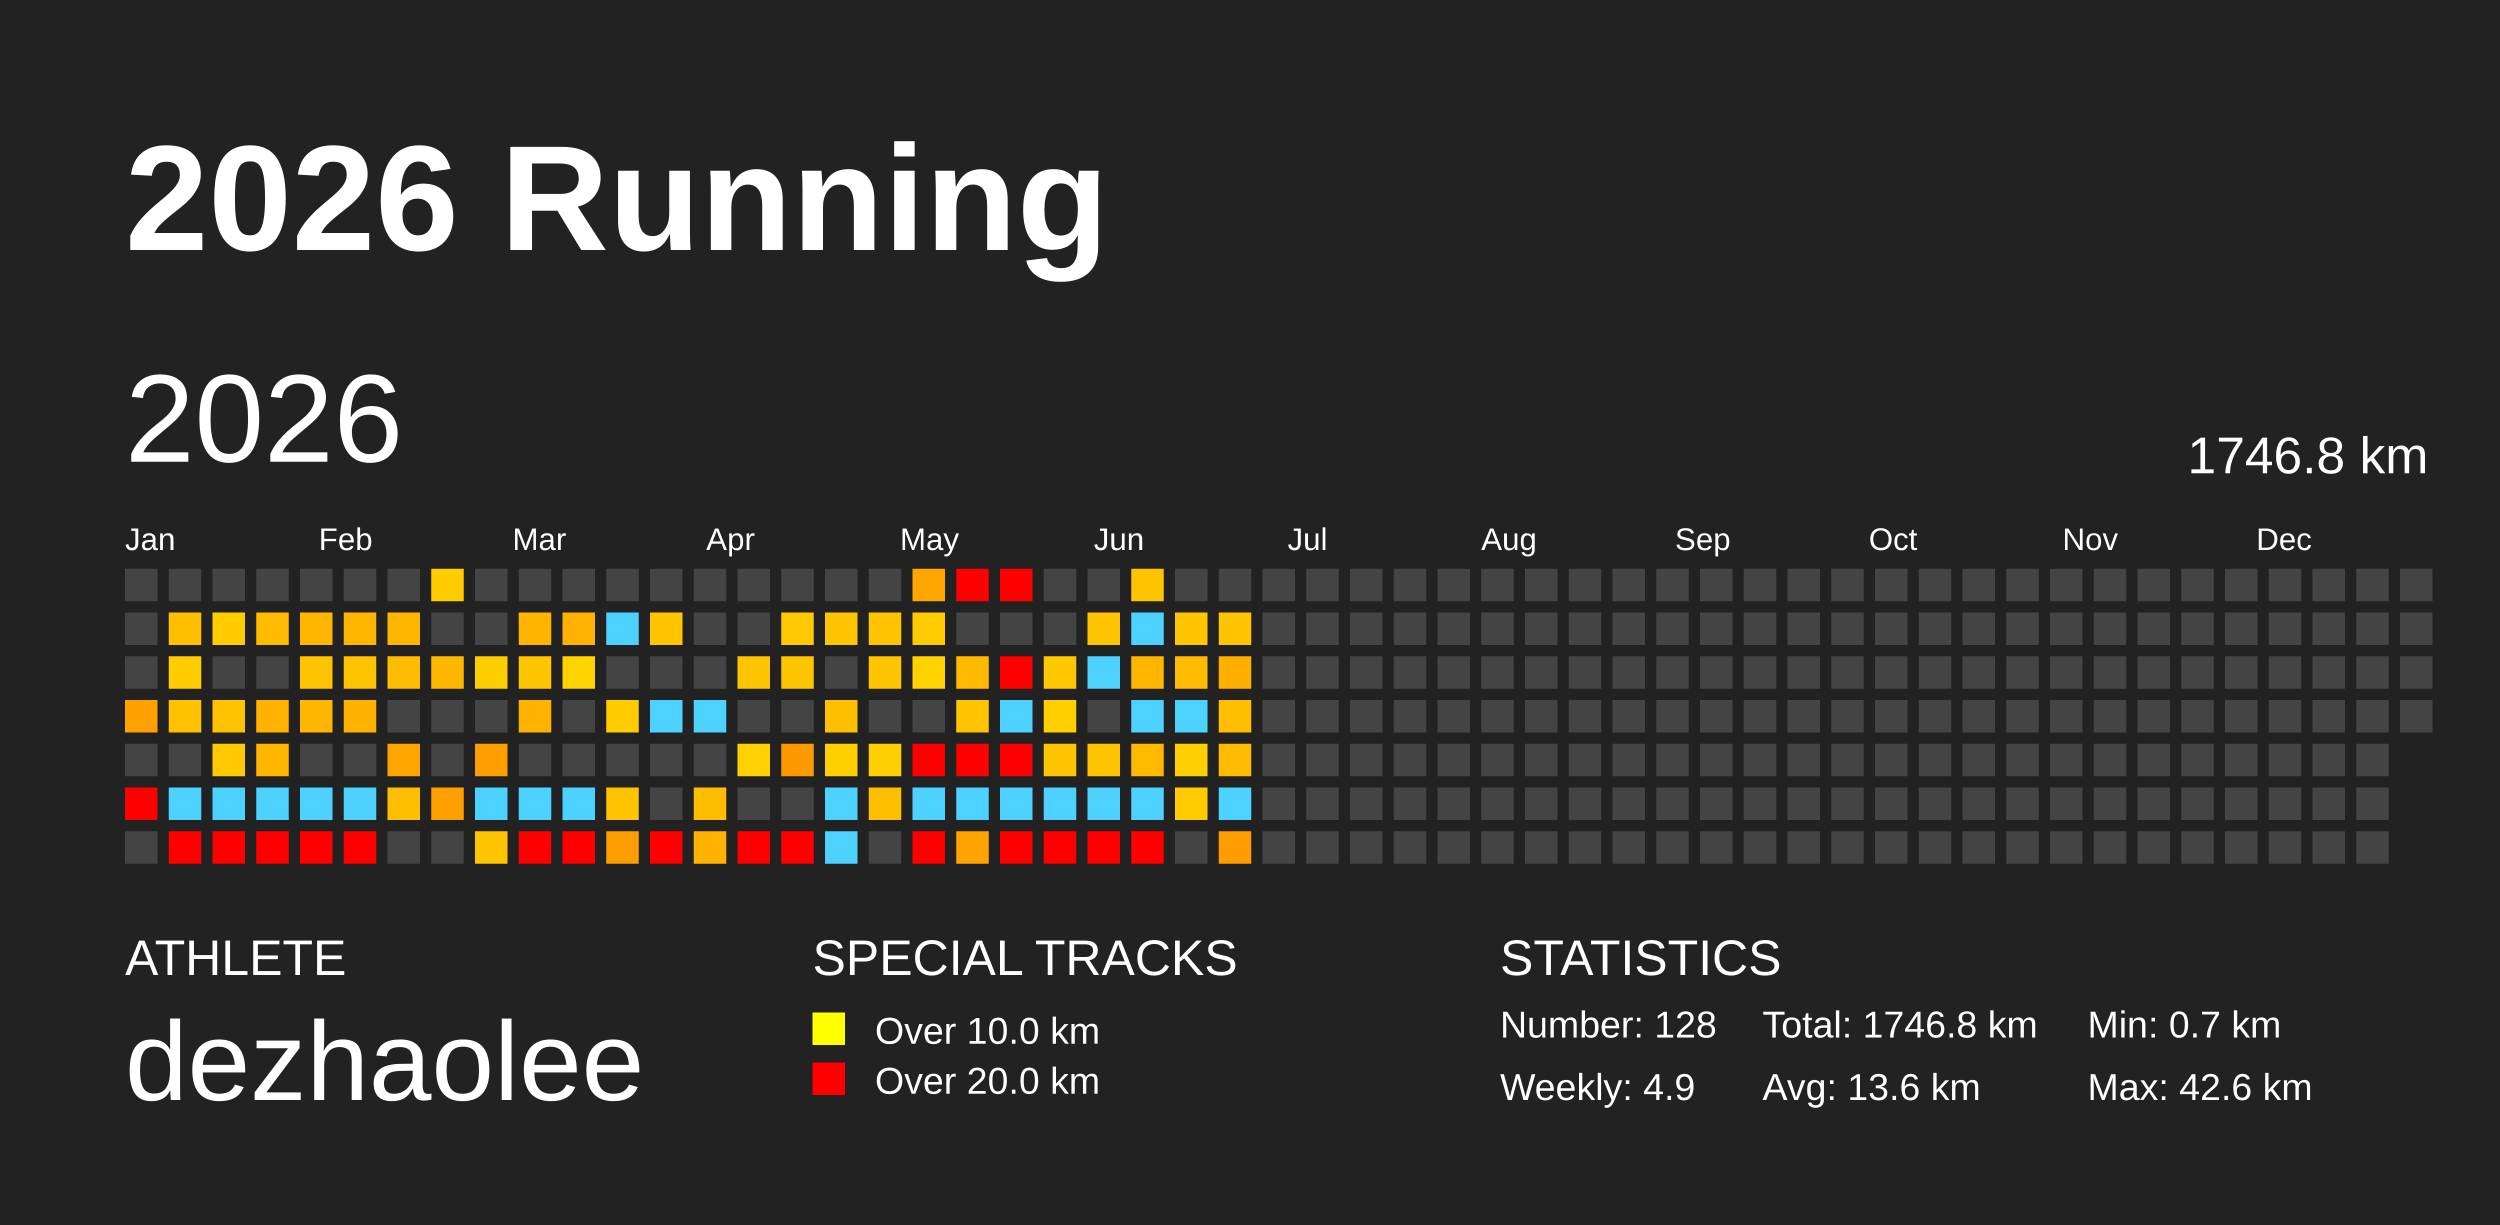
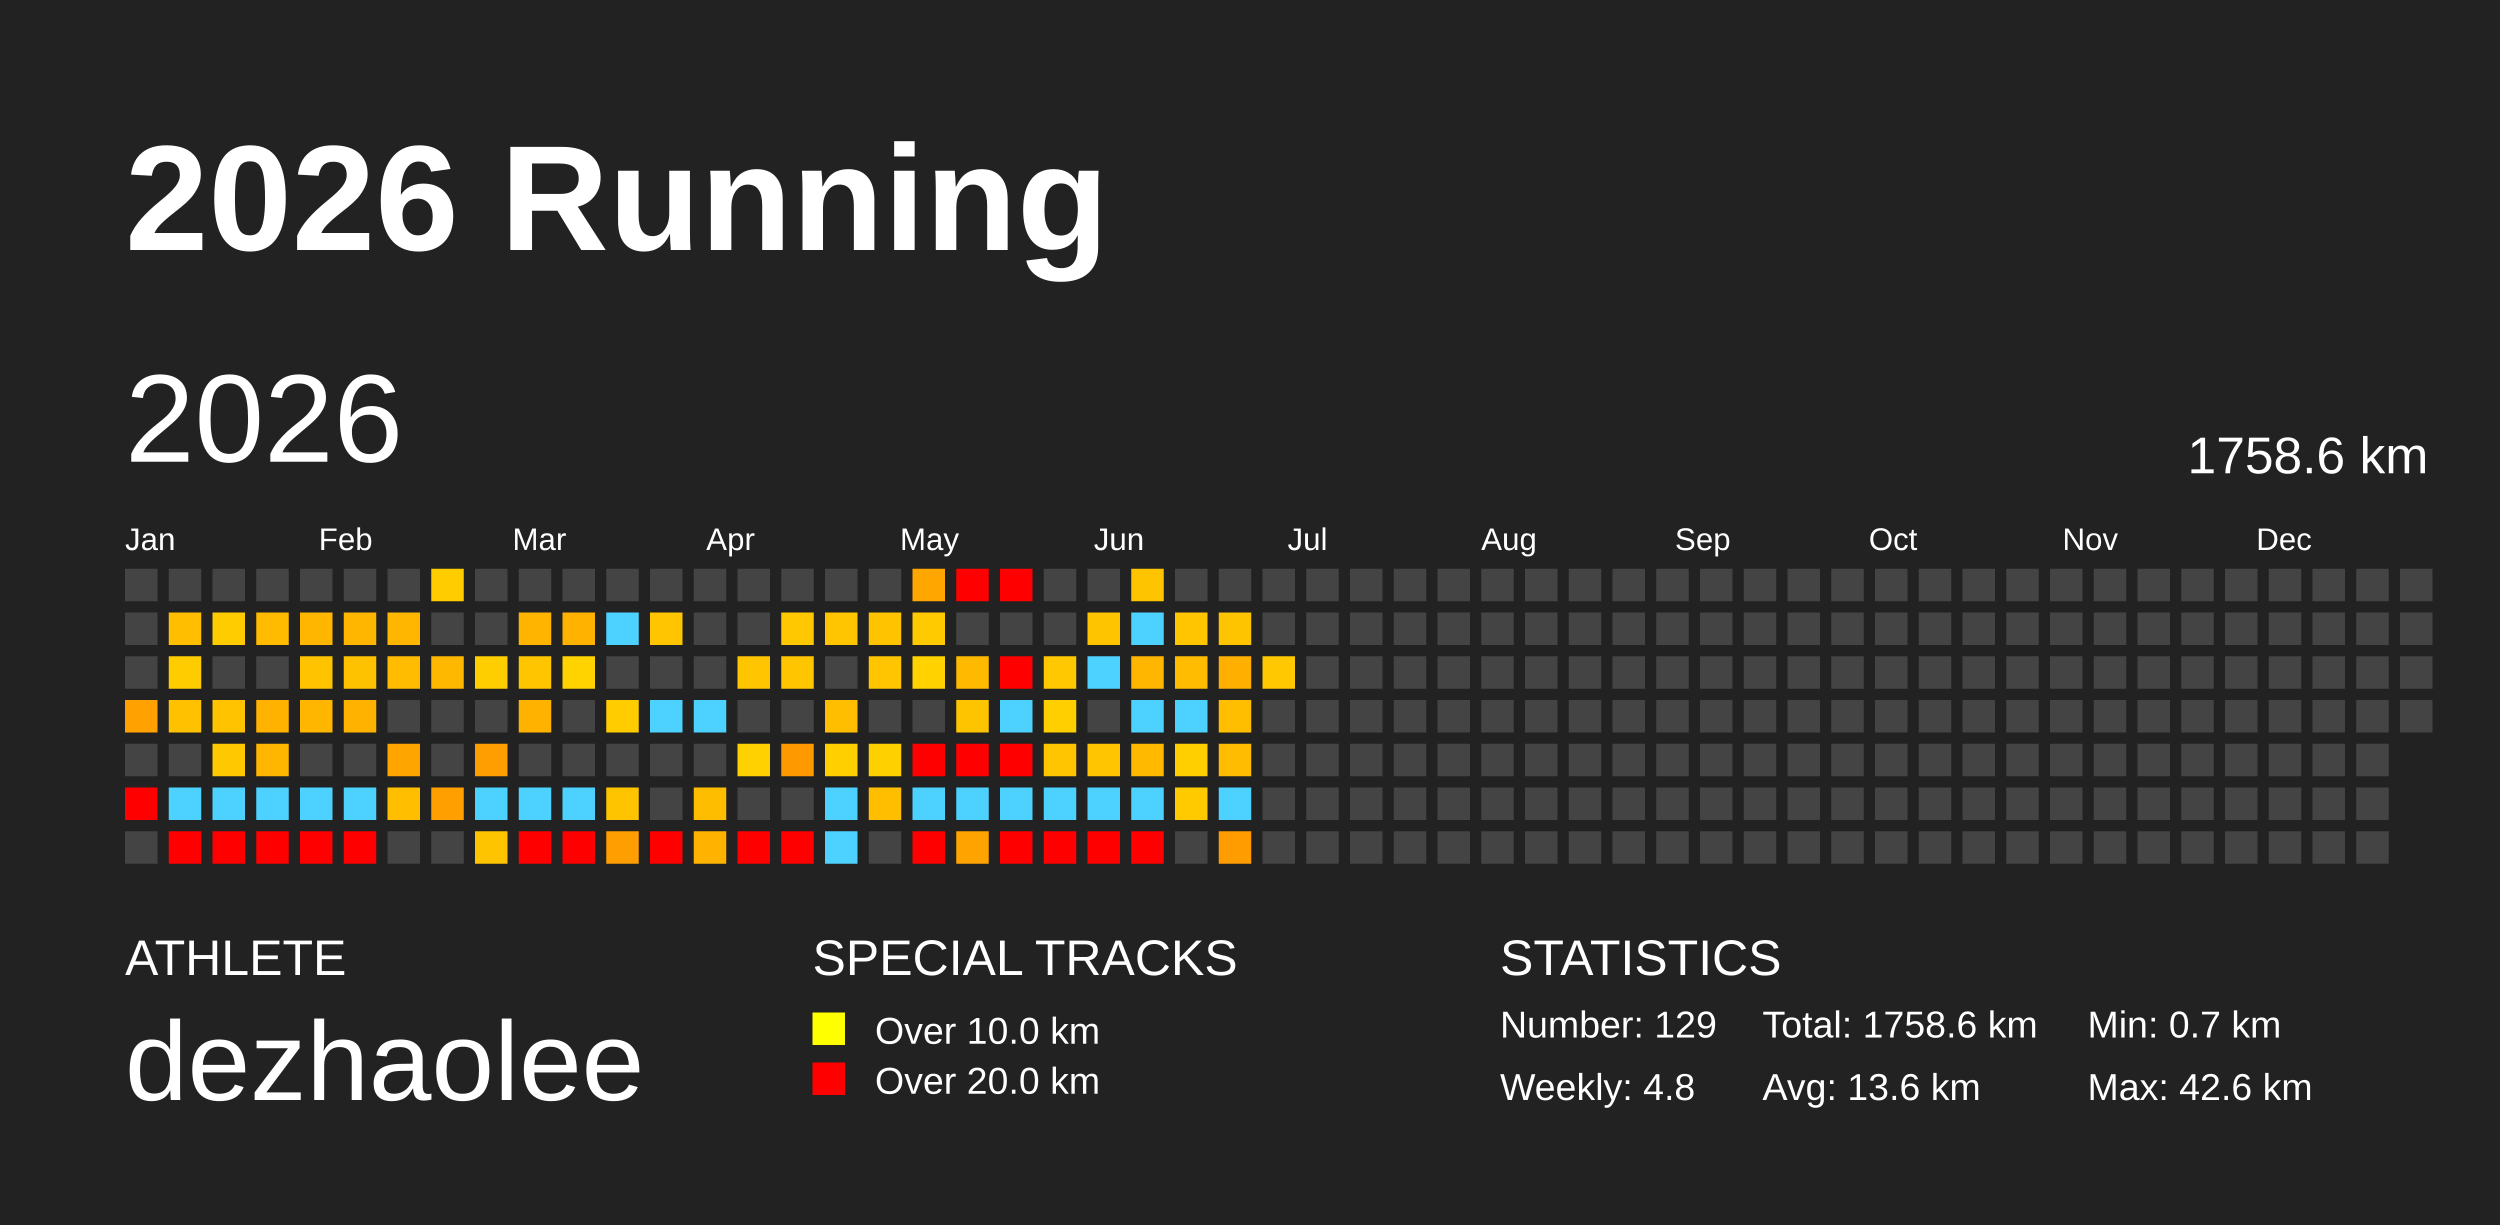
<svg xmlns="http://www.w3.org/2000/svg" baseProfile="full" height="98mm" version="1.1" viewBox="0,0,200,98" width="200mm">
  <defs />
  <rect fill="#222222" height="98" width="200" x="0" y="0" />
  <text fill="#FFFFFF" style="font-size:12px; font-family:Arial; font-weight:bold;" x="10" y="20">2026 Running</text>
  <text fill="#FFFFFF" style="font-size:4px; font-family:Arial" x="10" y="78">ATHLETE</text>
  <text fill="#FFFFFF" style="font-size:9px; font-family:Arial" x="10" y="88">dezhaolee</text>
  <text fill="#FFFFFF" style="font-size:4px; font-family:Arial" x="65" y="78">SPECIAL TRACKS</text>
  <rect fill="yellow" height="2.6" width="2.6" x="65" y="81" />
  <text fill="#FFFFFF" style="font-size:3px; font-family:Arial" x="70" y="83.5">Over 10.0 km</text>
  <rect fill="red" height="2.6" width="2.6" x="65" y="85" />
  <text fill="#FFFFFF" style="font-size:3px; font-family:Arial" x="70" y="87.5">Over 20.0 km</text>
  <text fill="#FFFFFF" style="font-size:4px; font-family:Arial" x="120" y="78">STATISTICS</text>
-   <text fill="#FFFFFF" style="font-size:3px; font-family:Arial" x="120" y="83">Number: 128</text>
-   <text fill="#FFFFFF" style="font-size:3px; font-family:Arial" x="120" y="88">Weekly: 4.9</text>
-   <text fill="#FFFFFF" style="font-size:3px; font-family:Arial" x="141" y="83">Total: 1746.8 km</text>
+   <text fill="#FFFFFF" style="font-size:3px; font-family:Arial" x="120" y="83">Number: 129</text>
+   <text fill="#FFFFFF" style="font-size:3px; font-family:Arial" x="120" y="88">Weekly: 4.8</text>
+   <text fill="#FFFFFF" style="font-size:3px; font-family:Arial" x="141" y="83">Total: 1758.6 km</text>
  <text fill="#FFFFFF" style="font-size:3px; font-family:Arial" x="141" y="88">Avg: 13.6 km</text>
  <text fill="#FFFFFF" style="font-size:3px; font-family:Arial" x="167" y="83">Min: 0.7 km</text>
  <text fill="#FFFFFF" style="font-size:3px; font-family:Arial" x="167" y="88">Max: 42.6 km</text>
  <text dominant-baseline="hanging" fill="#FFFFFF" style="font-size:10.0px; font-family:Arial;" x="10" y="30">2026</text>
-   <text dominant-baseline="hanging" fill="#FFFFFF" style="font-size:4.125px; font-family:Arial;" x="175" y="35">1746.8 km</text>
+   <text dominant-baseline="hanging" fill="#FFFFFF" style="font-size:4.125px; font-family:Arial;" x="175" y="35">1758.6 km</text>
  <text fill="#FFFFFF" style="font-size:2.5px; font-family:Arial" x="10.0" y="44">Jan</text>
  <text fill="#FFFFFF" style="font-size:2.5px; font-family:Arial" x="25.5" y="44">Feb</text>
  <text fill="#FFFFFF" style="font-size:2.5px; font-family:Arial" x="41.0" y="44">Mar</text>
  <text fill="#FFFFFF" style="font-size:2.5px; font-family:Arial" x="56.5" y="44">Apr</text>
  <text fill="#FFFFFF" style="font-size:2.5px; font-family:Arial" x="72.0" y="44">May</text>
  <text fill="#FFFFFF" style="font-size:2.5px; font-family:Arial" x="87.5" y="44">Jun</text>
  <text fill="#FFFFFF" style="font-size:2.5px; font-family:Arial" x="103.0" y="44">Jul</text>
  <text fill="#FFFFFF" style="font-size:2.5px; font-family:Arial" x="118.5" y="44">Aug</text>
  <text fill="#FFFFFF" style="font-size:2.5px; font-family:Arial" x="134.0" y="44">Sep</text>
  <text fill="#FFFFFF" style="font-size:2.5px; font-family:Arial" x="149.5" y="44">Oct</text>
  <text fill="#FFFFFF" style="font-size:2.5px; font-family:Arial" x="165.0" y="44">Nov</text>
  <text fill="#FFFFFF" style="font-size:2.5px; font-family:Arial" x="180.5" y="44">Dec</text>
  <rect fill="#444444" height="2.6" width="2.6" x="10.0" y="45.5" />
  <rect fill="#444444" height="2.6" width="2.6" x="10.0" y="49.0" />
  <rect fill="#444444" height="2.6" width="2.6" x="10.0" y="52.5" />
  <rect fill="#ffa100" height="2.6" width="2.6" x="10.0" y="56.0" />
  <rect fill="#444444" height="2.6" width="2.6" x="10.0" y="59.5" />
  <rect fill="red" height="2.6" width="2.6" x="10.0" y="63.0" />
  <rect fill="#444444" height="2.6" width="2.6" x="10.0" y="66.5" />
  <rect fill="#444444" height="2.6" width="2.6" x="13.5" y="45.5" />
  <rect fill="#ffbf00" height="2.6" width="2.6" x="13.5" y="49.0" />
  <rect fill="#ffcc00" height="2.6" width="2.6" x="13.5" y="52.5" />
  <rect fill="#ffc100" height="2.6" width="2.6" x="13.5" y="56.0" />
  <rect fill="#444444" height="2.6" width="2.6" x="13.5" y="59.5" />
  <rect fill="#4dd2ff" height="2.6" width="2.6" x="13.5" y="63.0" />
  <rect fill="red" height="2.6" width="2.6" x="13.5" y="66.5" />
  <rect fill="#444444" height="2.6" width="2.6" x="17.0" y="45.5" />
  <rect fill="#ffcc00" height="2.6" width="2.6" x="17.0" y="49.0" />
  <rect fill="#444444" height="2.6" width="2.6" x="17.0" y="52.5" />
  <rect fill="#ffc300" height="2.6" width="2.6" x="17.0" y="56.0" />
  <rect fill="#ffc800" height="2.6" width="2.6" x="17.0" y="59.5" />
  <rect fill="#4dd2ff" height="2.6" width="2.6" x="17.0" y="63.0" />
  <rect fill="red" height="2.6" width="2.6" x="17.0" y="66.5" />
  <rect fill="#444444" height="2.6" width="2.6" x="20.5" y="45.5" />
  <rect fill="#ffbb00" height="2.6" width="2.6" x="20.5" y="49.0" />
  <rect fill="#444444" height="2.6" width="2.6" x="20.5" y="52.5" />
  <rect fill="#ffb200" height="2.6" width="2.6" x="20.5" y="56.0" />
  <rect fill="#ffb600" height="2.6" width="2.6" x="20.5" y="59.5" />
  <rect fill="#4dd2ff" height="2.6" width="2.6" x="20.5" y="63.0" />
  <rect fill="red" height="2.6" width="2.6" x="20.5" y="66.5" />
  <rect fill="#444444" height="2.6" width="2.6" x="24.0" y="45.5" />
  <rect fill="#ffb600" height="2.6" width="2.6" x="24.0" y="49.0" />
  <rect fill="#ffc300" height="2.6" width="2.6" x="24.0" y="52.5" />
  <rect fill="#ffb600" height="2.6" width="2.6" x="24.0" y="56.0" />
  <rect fill="#444444" height="2.6" width="2.6" x="24.0" y="59.5" />
  <rect fill="#4dd2ff" height="2.6" width="2.6" x="24.0" y="63.0" />
  <rect fill="red" height="2.6" width="2.6" x="24.0" y="66.5" />
  <rect fill="#444444" height="2.6" width="2.6" x="27.5" y="45.5" />
  <rect fill="#ffb600" height="2.6" width="2.6" x="27.5" y="49.0" />
  <rect fill="#ffc200" height="2.6" width="2.6" x="27.5" y="52.5" />
  <rect fill="#ffb200" height="2.6" width="2.6" x="27.5" y="56.0" />
  <rect fill="#444444" height="2.6" width="2.6" x="27.5" y="59.5" />
  <rect fill="#4dd2ff" height="2.6" width="2.6" x="27.5" y="63.0" />
  <rect fill="red" height="2.6" width="2.6" x="27.5" y="66.5" />
  <rect fill="#444444" height="2.6" width="2.6" x="31.0" y="45.5" />
  <rect fill="#ffb600" height="2.6" width="2.6" x="31.0" y="49.0" />
  <rect fill="#ffbc00" height="2.6" width="2.6" x="31.0" y="52.5" />
  <rect fill="#444444" height="2.6" width="2.6" x="31.0" y="56.0" />
  <rect fill="#ffa500" height="2.6" width="2.6" x="31.0" y="59.5" />
  <rect fill="#ffbf00" height="2.6" width="2.6" x="31.0" y="63.0" />
  <rect fill="#444444" height="2.6" width="2.6" x="31.0" y="66.5" />
  <rect fill="#ffcc00" height="2.6" width="2.6" x="34.5" y="45.5" />
  <rect fill="#444444" height="2.6" width="2.6" x="34.5" y="49.0" />
  <rect fill="#ffb800" height="2.6" width="2.6" x="34.5" y="52.5" />
  <rect fill="#444444" height="2.6" width="2.6" x="34.5" y="56.0" />
  <rect fill="#444444" height="2.6" width="2.6" x="34.5" y="59.5" />
  <rect fill="#ffa000" height="2.6" width="2.6" x="34.5" y="63.0" />
  <rect fill="#444444" height="2.6" width="2.6" x="34.5" y="66.5" />
  <rect fill="#444444" height="2.6" width="2.6" x="38.0" y="45.5" />
  <rect fill="#444444" height="2.6" width="2.6" x="38.0" y="49.0" />
  <rect fill="#ffce00" height="2.6" width="2.6" x="38.0" y="52.5" />
  <rect fill="#444444" height="2.6" width="2.6" x="38.0" y="56.0" />
  <rect fill="#ff9e00" height="2.6" width="2.6" x="38.0" y="59.5" />
  <rect fill="#4dd2ff" height="2.6" width="2.6" x="38.0" y="63.0" />
  <rect fill="#ffc400" height="2.6" width="2.6" x="38.0" y="66.5" />
  <rect fill="#444444" height="2.6" width="2.6" x="41.5" y="45.5" />
  <rect fill="#ffb500" height="2.6" width="2.6" x="41.5" y="49.0" />
  <rect fill="#ffc600" height="2.6" width="2.6" x="41.5" y="52.5" />
  <rect fill="#ffb200" height="2.6" width="2.6" x="41.5" y="56.0" />
  <rect fill="#444444" height="2.6" width="2.6" x="41.5" y="59.5" />
  <rect fill="#4dd2ff" height="2.6" width="2.6" x="41.5" y="63.0" />
  <rect fill="red" height="2.6" width="2.6" x="41.5" y="66.5" />
  <rect fill="#444444" height="2.6" width="2.6" x="45.0" y="45.5" />
  <rect fill="#ffb200" height="2.6" width="2.6" x="45.0" y="49.0" />
  <rect fill="#ffd300" height="2.6" width="2.6" x="45.0" y="52.5" />
  <rect fill="#444444" height="2.6" width="2.6" x="45.0" y="56.0" />
  <rect fill="#444444" height="2.6" width="2.6" x="45.0" y="59.5" />
  <rect fill="#4dd2ff" height="2.6" width="2.6" x="45.0" y="63.0" />
  <rect fill="red" height="2.6" width="2.6" x="45.0" y="66.5" />
  <rect fill="#444444" height="2.6" width="2.6" x="48.5" y="45.5" />
  <rect fill="#4dd2ff" height="2.6" width="2.6" x="48.5" y="49.0" />
  <rect fill="#444444" height="2.6" width="2.6" x="48.5" y="52.5" />
  <rect fill="#ffcc00" height="2.6" width="2.6" x="48.5" y="56.0" />
  <rect fill="#444444" height="2.6" width="2.6" x="48.5" y="59.5" />
  <rect fill="#ffc400" height="2.6" width="2.6" x="48.5" y="63.0" />
  <rect fill="#ff9e00" height="2.6" width="2.6" x="48.5" y="66.5" />
  <rect fill="#444444" height="2.6" width="2.6" x="52.0" y="45.5" />
  <rect fill="#ffc500" height="2.6" width="2.6" x="52.0" y="49.0" />
  <rect fill="#444444" height="2.6" width="2.6" x="52.0" y="52.5" />
  <rect fill="#4dd2ff" height="2.6" width="2.6" x="52.0" y="56.0" />
  <rect fill="#444444" height="2.6" width="2.6" x="52.0" y="59.5" />
  <rect fill="#444444" height="2.6" width="2.6" x="52.0" y="63.0" />
  <rect fill="red" height="2.6" width="2.6" x="52.0" y="66.5" />
  <rect fill="#444444" height="2.6" width="2.6" x="55.5" y="45.5" />
  <rect fill="#444444" height="2.6" width="2.6" x="55.5" y="49.0" />
  <rect fill="#444444" height="2.6" width="2.6" x="55.5" y="52.5" />
  <rect fill="#4dd2ff" height="2.6" width="2.6" x="55.5" y="56.0" />
  <rect fill="#444444" height="2.6" width="2.6" x="55.5" y="59.5" />
  <rect fill="#ffbd00" height="2.6" width="2.6" x="55.5" y="63.0" />
  <rect fill="#ffb300" height="2.6" width="2.6" x="55.5" y="66.5" />
  <rect fill="#444444" height="2.6" width="2.6" x="59.0" y="45.5" />
  <rect fill="#444444" height="2.6" width="2.6" x="59.0" y="49.0" />
  <rect fill="#ffc500" height="2.6" width="2.6" x="59.0" y="52.5" />
  <rect fill="#444444" height="2.6" width="2.6" x="59.0" y="56.0" />
  <rect fill="#ffd100" height="2.6" width="2.6" x="59.0" y="59.5" />
  <rect fill="#444444" height="2.6" width="2.6" x="59.0" y="63.0" />
  <rect fill="red" height="2.6" width="2.6" x="59.0" y="66.5" />
  <rect fill="#444444" height="2.6" width="2.6" x="62.5" y="45.5" />
  <rect fill="#ffc800" height="2.6" width="2.6" x="62.5" y="49.0" />
  <rect fill="#ffc600" height="2.6" width="2.6" x="62.5" y="52.5" />
  <rect fill="#444444" height="2.6" width="2.6" x="62.5" y="56.0" />
  <rect fill="#ff9900" height="2.6" width="2.6" x="62.5" y="59.5" />
  <rect fill="#444444" height="2.6" width="2.6" x="62.5" y="63.0" />
  <rect fill="red" height="2.6" width="2.6" x="62.5" y="66.5" />
  <rect fill="#444444" height="2.6" width="2.6" x="66.0" y="45.5" />
  <rect fill="#ffc500" height="2.6" width="2.6" x="66.0" y="49.0" />
  <rect fill="#444444" height="2.6" width="2.6" x="66.0" y="52.5" />
  <rect fill="#ffbf00" height="2.6" width="2.6" x="66.0" y="56.0" />
  <rect fill="#ffcf00" height="2.6" width="2.6" x="66.0" y="59.5" />
  <rect fill="#4dd2ff" height="2.6" width="2.6" x="66.0" y="63.0" />
  <rect fill="#4dd2ff" height="2.6" width="2.6" x="66.0" y="66.5" />
  <rect fill="#444444" height="2.6" width="2.6" x="69.5" y="45.5" />
  <rect fill="#ffc300" height="2.6" width="2.6" x="69.5" y="49.0" />
  <rect fill="#ffc500" height="2.6" width="2.6" x="69.5" y="52.5" />
  <rect fill="#444444" height="2.6" width="2.6" x="69.5" y="56.0" />
  <rect fill="#ffd000" height="2.6" width="2.6" x="69.5" y="59.5" />
  <rect fill="#ffbf00" height="2.6" width="2.6" x="69.5" y="63.0" />
  <rect fill="#444444" height="2.6" width="2.6" x="69.5" y="66.5" />
  <rect fill="#ffa600" height="2.6" width="2.6" x="73.0" y="45.5" />
  <rect fill="#ffcb00" height="2.6" width="2.6" x="73.0" y="49.0" />
  <rect fill="#ffd200" height="2.6" width="2.6" x="73.0" y="52.5" />
  <rect fill="#444444" height="2.6" width="2.6" x="73.0" y="56.0" />
  <rect fill="red" height="2.6" width="2.6" x="73.0" y="59.5" />
  <rect fill="#4dd2ff" height="2.6" width="2.6" x="73.0" y="63.0" />
  <rect fill="red" height="2.6" width="2.6" x="73.0" y="66.5" />
  <rect fill="red" height="2.6" width="2.6" x="76.5" y="45.5" />
  <rect fill="#444444" height="2.6" width="2.6" x="76.5" y="49.0" />
  <rect fill="#ffba00" height="2.6" width="2.6" x="76.5" y="52.5" />
  <rect fill="#ffc400" height="2.6" width="2.6" x="76.5" y="56.0" />
  <rect fill="red" height="2.6" width="2.6" x="76.5" y="59.5" />
  <rect fill="#4dd2ff" height="2.6" width="2.6" x="76.5" y="63.0" />
  <rect fill="#ffa300" height="2.6" width="2.6" x="76.5" y="66.5" />
  <rect fill="red" height="2.6" width="2.6" x="80.0" y="45.5" />
  <rect fill="#444444" height="2.6" width="2.6" x="80.0" y="49.0" />
  <rect fill="red" height="2.6" width="2.6" x="80.0" y="52.5" />
  <rect fill="#4dd2ff" height="2.6" width="2.6" x="80.0" y="56.0" />
  <rect fill="red" height="2.6" width="2.6" x="80.0" y="59.5" />
  <rect fill="#4dd2ff" height="2.6" width="2.6" x="80.0" y="63.0" />
  <rect fill="red" height="2.6" width="2.6" x="80.0" y="66.5" />
  <rect fill="#444444" height="2.6" width="2.6" x="83.5" y="45.5" />
  <rect fill="#444444" height="2.6" width="2.6" x="83.5" y="49.0" />
  <rect fill="#ffc800" height="2.6" width="2.6" x="83.5" y="52.5" />
  <rect fill="#ffcf00" height="2.6" width="2.6" x="83.5" y="56.0" />
  <rect fill="#ffc500" height="2.6" width="2.6" x="83.5" y="59.5" />
  <rect fill="#4dd2ff" height="2.6" width="2.6" x="83.5" y="63.0" />
  <rect fill="red" height="2.6" width="2.6" x="83.5" y="66.5" />
  <rect fill="#444444" height="2.6" width="2.6" x="87.0" y="45.5" />
  <rect fill="#ffc400" height="2.6" width="2.6" x="87.0" y="49.0" />
  <rect fill="#4dd2ff" height="2.6" width="2.6" x="87.0" y="52.5" />
  <rect fill="#444444" height="2.6" width="2.6" x="87.0" y="56.0" />
  <rect fill="#ffc500" height="2.6" width="2.6" x="87.0" y="59.5" />
  <rect fill="#4dd2ff" height="2.6" width="2.6" x="87.0" y="63.0" />
  <rect fill="red" height="2.6" width="2.6" x="87.0" y="66.5" />
  <rect fill="#ffc400" height="2.6" width="2.6" x="90.5" y="45.5" />
  <rect fill="#4dd2ff" height="2.6" width="2.6" x="90.5" y="49.0" />
  <rect fill="#ffb600" height="2.6" width="2.6" x="90.5" y="52.5" />
  <rect fill="#4dd2ff" height="2.6" width="2.6" x="90.5" y="56.0" />
  <rect fill="#ffba00" height="2.6" width="2.6" x="90.5" y="59.5" />
  <rect fill="#4dd2ff" height="2.6" width="2.6" x="90.5" y="63.0" />
  <rect fill="red" height="2.6" width="2.6" x="90.5" y="66.5" />
  <rect fill="#444444" height="2.6" width="2.6" x="94.0" y="45.5" />
  <rect fill="#ffc500" height="2.6" width="2.6" x="94.0" y="49.0" />
  <rect fill="#ffbc00" height="2.6" width="2.6" x="94.0" y="52.5" />
  <rect fill="#4dd2ff" height="2.6" width="2.6" x="94.0" y="56.0" />
  <rect fill="#ffcf00" height="2.6" width="2.6" x="94.0" y="59.5" />
  <rect fill="#ffca00" height="2.6" width="2.6" x="94.0" y="63.0" />
  <rect fill="#444444" height="2.6" width="2.6" x="94.0" y="66.5" />
  <rect fill="#444444" height="2.6" width="2.6" x="97.5" y="45.5" />
  <rect fill="#ffc400" height="2.6" width="2.6" x="97.5" y="49.0" />
  <rect fill="#ffaf00" height="2.6" width="2.6" x="97.5" y="52.5" />
  <rect fill="#ffbf00" height="2.6" width="2.6" x="97.5" y="56.0" />
  <rect fill="#ffbc00" height="2.6" width="2.6" x="97.5" y="59.5" />
  <rect fill="#4dd2ff" height="2.6" width="2.6" x="97.5" y="63.0" />
  <rect fill="#ff9c00" height="2.6" width="2.6" x="97.5" y="66.5" />
  <rect fill="#444444" height="2.6" width="2.6" x="101.0" y="45.5" />
  <rect fill="#444444" height="2.6" width="2.6" x="101.0" y="49.0" />
-   <rect fill="#444444" height="2.6" width="2.6" x="101.0" y="52.5" />
+   <rect fill="#ffc800" height="2.6" width="2.6" x="101.0" y="52.5" />
  <rect fill="#444444" height="2.6" width="2.6" x="101.0" y="56.0" />
  <rect fill="#444444" height="2.6" width="2.6" x="101.0" y="59.5" />
  <rect fill="#444444" height="2.6" width="2.6" x="101.0" y="63.0" />
  <rect fill="#444444" height="2.6" width="2.6" x="101.0" y="66.5" />
  <rect fill="#444444" height="2.6" width="2.6" x="104.5" y="45.5" />
  <rect fill="#444444" height="2.6" width="2.6" x="104.5" y="49.0" />
  <rect fill="#444444" height="2.6" width="2.6" x="104.5" y="52.5" />
  <rect fill="#444444" height="2.6" width="2.6" x="104.5" y="56.0" />
  <rect fill="#444444" height="2.6" width="2.6" x="104.5" y="59.5" />
  <rect fill="#444444" height="2.6" width="2.6" x="104.5" y="63.0" />
  <rect fill="#444444" height="2.6" width="2.6" x="104.5" y="66.5" />
  <rect fill="#444444" height="2.6" width="2.6" x="108.0" y="45.5" />
  <rect fill="#444444" height="2.6" width="2.6" x="108.0" y="49.0" />
  <rect fill="#444444" height="2.6" width="2.6" x="108.0" y="52.5" />
  <rect fill="#444444" height="2.6" width="2.6" x="108.0" y="56.0" />
  <rect fill="#444444" height="2.6" width="2.6" x="108.0" y="59.5" />
  <rect fill="#444444" height="2.6" width="2.6" x="108.0" y="63.0" />
  <rect fill="#444444" height="2.6" width="2.6" x="108.0" y="66.5" />
  <rect fill="#444444" height="2.6" width="2.6" x="111.5" y="45.5" />
  <rect fill="#444444" height="2.6" width="2.6" x="111.5" y="49.0" />
  <rect fill="#444444" height="2.6" width="2.6" x="111.5" y="52.5" />
  <rect fill="#444444" height="2.6" width="2.6" x="111.5" y="56.0" />
  <rect fill="#444444" height="2.6" width="2.6" x="111.5" y="59.5" />
  <rect fill="#444444" height="2.6" width="2.6" x="111.5" y="63.0" />
  <rect fill="#444444" height="2.6" width="2.6" x="111.5" y="66.5" />
  <rect fill="#444444" height="2.6" width="2.6" x="115.0" y="45.5" />
  <rect fill="#444444" height="2.6" width="2.6" x="115.0" y="49.0" />
  <rect fill="#444444" height="2.6" width="2.6" x="115.0" y="52.5" />
  <rect fill="#444444" height="2.6" width="2.6" x="115.0" y="56.0" />
  <rect fill="#444444" height="2.6" width="2.6" x="115.0" y="59.5" />
  <rect fill="#444444" height="2.6" width="2.6" x="115.0" y="63.0" />
  <rect fill="#444444" height="2.6" width="2.6" x="115.0" y="66.5" />
  <rect fill="#444444" height="2.6" width="2.6" x="118.5" y="45.5" />
  <rect fill="#444444" height="2.6" width="2.6" x="118.5" y="49.0" />
  <rect fill="#444444" height="2.6" width="2.6" x="118.5" y="52.5" />
  <rect fill="#444444" height="2.6" width="2.6" x="118.5" y="56.0" />
  <rect fill="#444444" height="2.6" width="2.6" x="118.5" y="59.5" />
  <rect fill="#444444" height="2.6" width="2.6" x="118.5" y="63.0" />
  <rect fill="#444444" height="2.6" width="2.6" x="118.5" y="66.5" />
  <rect fill="#444444" height="2.6" width="2.6" x="122.0" y="45.5" />
  <rect fill="#444444" height="2.6" width="2.6" x="122.0" y="49.0" />
  <rect fill="#444444" height="2.6" width="2.6" x="122.0" y="52.5" />
  <rect fill="#444444" height="2.6" width="2.6" x="122.0" y="56.0" />
  <rect fill="#444444" height="2.6" width="2.6" x="122.0" y="59.5" />
  <rect fill="#444444" height="2.6" width="2.6" x="122.0" y="63.0" />
  <rect fill="#444444" height="2.6" width="2.6" x="122.0" y="66.5" />
  <rect fill="#444444" height="2.6" width="2.6" x="125.5" y="45.5" />
  <rect fill="#444444" height="2.6" width="2.6" x="125.5" y="49.0" />
  <rect fill="#444444" height="2.6" width="2.6" x="125.5" y="52.5" />
  <rect fill="#444444" height="2.6" width="2.6" x="125.5" y="56.0" />
  <rect fill="#444444" height="2.6" width="2.6" x="125.5" y="59.5" />
  <rect fill="#444444" height="2.6" width="2.6" x="125.5" y="63.0" />
  <rect fill="#444444" height="2.6" width="2.6" x="125.5" y="66.5" />
  <rect fill="#444444" height="2.6" width="2.6" x="129.0" y="45.5" />
  <rect fill="#444444" height="2.6" width="2.6" x="129.0" y="49.0" />
  <rect fill="#444444" height="2.6" width="2.6" x="129.0" y="52.5" />
  <rect fill="#444444" height="2.6" width="2.6" x="129.0" y="56.0" />
  <rect fill="#444444" height="2.6" width="2.6" x="129.0" y="59.5" />
  <rect fill="#444444" height="2.6" width="2.6" x="129.0" y="63.0" />
  <rect fill="#444444" height="2.6" width="2.6" x="129.0" y="66.5" />
  <rect fill="#444444" height="2.6" width="2.6" x="132.5" y="45.5" />
  <rect fill="#444444" height="2.6" width="2.6" x="132.5" y="49.0" />
  <rect fill="#444444" height="2.6" width="2.6" x="132.5" y="52.5" />
  <rect fill="#444444" height="2.6" width="2.6" x="132.5" y="56.0" />
  <rect fill="#444444" height="2.6" width="2.6" x="132.5" y="59.5" />
  <rect fill="#444444" height="2.6" width="2.6" x="132.5" y="63.0" />
  <rect fill="#444444" height="2.6" width="2.6" x="132.5" y="66.5" />
  <rect fill="#444444" height="2.6" width="2.6" x="136.0" y="45.5" />
  <rect fill="#444444" height="2.6" width="2.6" x="136.0" y="49.0" />
  <rect fill="#444444" height="2.6" width="2.6" x="136.0" y="52.5" />
  <rect fill="#444444" height="2.6" width="2.6" x="136.0" y="56.0" />
  <rect fill="#444444" height="2.6" width="2.6" x="136.0" y="59.5" />
  <rect fill="#444444" height="2.6" width="2.6" x="136.0" y="63.0" />
  <rect fill="#444444" height="2.6" width="2.6" x="136.0" y="66.5" />
  <rect fill="#444444" height="2.6" width="2.6" x="139.5" y="45.5" />
  <rect fill="#444444" height="2.6" width="2.6" x="139.5" y="49.0" />
  <rect fill="#444444" height="2.6" width="2.6" x="139.5" y="52.5" />
  <rect fill="#444444" height="2.6" width="2.6" x="139.5" y="56.0" />
  <rect fill="#444444" height="2.6" width="2.6" x="139.5" y="59.5" />
  <rect fill="#444444" height="2.6" width="2.6" x="139.5" y="63.0" />
  <rect fill="#444444" height="2.6" width="2.6" x="139.5" y="66.5" />
  <rect fill="#444444" height="2.6" width="2.6" x="143.0" y="45.5" />
  <rect fill="#444444" height="2.6" width="2.6" x="143.0" y="49.0" />
  <rect fill="#444444" height="2.6" width="2.6" x="143.0" y="52.5" />
  <rect fill="#444444" height="2.6" width="2.6" x="143.0" y="56.0" />
  <rect fill="#444444" height="2.6" width="2.6" x="143.0" y="59.5" />
  <rect fill="#444444" height="2.6" width="2.6" x="143.0" y="63.0" />
  <rect fill="#444444" height="2.6" width="2.6" x="143.0" y="66.5" />
  <rect fill="#444444" height="2.6" width="2.6" x="146.5" y="45.5" />
  <rect fill="#444444" height="2.6" width="2.6" x="146.5" y="49.0" />
  <rect fill="#444444" height="2.6" width="2.6" x="146.5" y="52.5" />
  <rect fill="#444444" height="2.6" width="2.6" x="146.5" y="56.0" />
  <rect fill="#444444" height="2.6" width="2.6" x="146.5" y="59.5" />
  <rect fill="#444444" height="2.6" width="2.6" x="146.5" y="63.0" />
  <rect fill="#444444" height="2.6" width="2.6" x="146.5" y="66.5" />
  <rect fill="#444444" height="2.6" width="2.6" x="150.0" y="45.5" />
  <rect fill="#444444" height="2.6" width="2.6" x="150.0" y="49.0" />
  <rect fill="#444444" height="2.6" width="2.6" x="150.0" y="52.5" />
  <rect fill="#444444" height="2.6" width="2.6" x="150.0" y="56.0" />
  <rect fill="#444444" height="2.6" width="2.6" x="150.0" y="59.5" />
  <rect fill="#444444" height="2.6" width="2.6" x="150.0" y="63.0" />
  <rect fill="#444444" height="2.6" width="2.6" x="150.0" y="66.5" />
  <rect fill="#444444" height="2.6" width="2.6" x="153.5" y="45.5" />
  <rect fill="#444444" height="2.6" width="2.6" x="153.5" y="49.0" />
  <rect fill="#444444" height="2.6" width="2.6" x="153.5" y="52.5" />
  <rect fill="#444444" height="2.6" width="2.6" x="153.5" y="56.0" />
  <rect fill="#444444" height="2.6" width="2.6" x="153.5" y="59.5" />
  <rect fill="#444444" height="2.6" width="2.6" x="153.5" y="63.0" />
  <rect fill="#444444" height="2.6" width="2.6" x="153.5" y="66.5" />
  <rect fill="#444444" height="2.6" width="2.6" x="157.0" y="45.5" />
  <rect fill="#444444" height="2.6" width="2.6" x="157.0" y="49.0" />
  <rect fill="#444444" height="2.6" width="2.6" x="157.0" y="52.5" />
  <rect fill="#444444" height="2.6" width="2.6" x="157.0" y="56.0" />
  <rect fill="#444444" height="2.6" width="2.6" x="157.0" y="59.5" />
  <rect fill="#444444" height="2.6" width="2.6" x="157.0" y="63.0" />
  <rect fill="#444444" height="2.6" width="2.6" x="157.0" y="66.5" />
  <rect fill="#444444" height="2.6" width="2.6" x="160.5" y="45.5" />
  <rect fill="#444444" height="2.6" width="2.6" x="160.5" y="49.0" />
  <rect fill="#444444" height="2.6" width="2.6" x="160.5" y="52.5" />
  <rect fill="#444444" height="2.6" width="2.6" x="160.5" y="56.0" />
  <rect fill="#444444" height="2.6" width="2.6" x="160.5" y="59.5" />
  <rect fill="#444444" height="2.6" width="2.6" x="160.5" y="63.0" />
  <rect fill="#444444" height="2.6" width="2.6" x="160.5" y="66.5" />
  <rect fill="#444444" height="2.6" width="2.6" x="164.0" y="45.5" />
  <rect fill="#444444" height="2.6" width="2.6" x="164.0" y="49.0" />
  <rect fill="#444444" height="2.6" width="2.6" x="164.0" y="52.5" />
  <rect fill="#444444" height="2.6" width="2.6" x="164.0" y="56.0" />
  <rect fill="#444444" height="2.6" width="2.6" x="164.0" y="59.5" />
  <rect fill="#444444" height="2.6" width="2.6" x="164.0" y="63.0" />
  <rect fill="#444444" height="2.6" width="2.6" x="164.0" y="66.5" />
  <rect fill="#444444" height="2.6" width="2.6" x="167.5" y="45.5" />
  <rect fill="#444444" height="2.6" width="2.6" x="167.5" y="49.0" />
  <rect fill="#444444" height="2.6" width="2.6" x="167.5" y="52.5" />
  <rect fill="#444444" height="2.6" width="2.6" x="167.5" y="56.0" />
  <rect fill="#444444" height="2.6" width="2.6" x="167.5" y="59.5" />
  <rect fill="#444444" height="2.6" width="2.6" x="167.5" y="63.0" />
  <rect fill="#444444" height="2.6" width="2.6" x="167.5" y="66.5" />
  <rect fill="#444444" height="2.6" width="2.6" x="171.0" y="45.5" />
  <rect fill="#444444" height="2.6" width="2.6" x="171.0" y="49.0" />
  <rect fill="#444444" height="2.6" width="2.6" x="171.0" y="52.5" />
  <rect fill="#444444" height="2.6" width="2.6" x="171.0" y="56.0" />
  <rect fill="#444444" height="2.6" width="2.6" x="171.0" y="59.5" />
  <rect fill="#444444" height="2.6" width="2.6" x="171.0" y="63.0" />
  <rect fill="#444444" height="2.6" width="2.6" x="171.0" y="66.5" />
  <rect fill="#444444" height="2.6" width="2.6" x="174.5" y="45.5" />
  <rect fill="#444444" height="2.6" width="2.6" x="174.5" y="49.0" />
  <rect fill="#444444" height="2.6" width="2.6" x="174.5" y="52.5" />
  <rect fill="#444444" height="2.6" width="2.6" x="174.5" y="56.0" />
  <rect fill="#444444" height="2.6" width="2.6" x="174.5" y="59.5" />
  <rect fill="#444444" height="2.6" width="2.6" x="174.5" y="63.0" />
  <rect fill="#444444" height="2.6" width="2.6" x="174.5" y="66.5" />
  <rect fill="#444444" height="2.6" width="2.6" x="178.0" y="45.5" />
  <rect fill="#444444" height="2.6" width="2.6" x="178.0" y="49.0" />
  <rect fill="#444444" height="2.6" width="2.6" x="178.0" y="52.5" />
  <rect fill="#444444" height="2.6" width="2.6" x="178.0" y="56.0" />
  <rect fill="#444444" height="2.6" width="2.6" x="178.0" y="59.5" />
  <rect fill="#444444" height="2.6" width="2.6" x="178.0" y="63.0" />
  <rect fill="#444444" height="2.6" width="2.6" x="178.0" y="66.5" />
  <rect fill="#444444" height="2.6" width="2.6" x="181.5" y="45.5" />
  <rect fill="#444444" height="2.6" width="2.6" x="181.5" y="49.0" />
  <rect fill="#444444" height="2.6" width="2.6" x="181.5" y="52.5" />
  <rect fill="#444444" height="2.6" width="2.6" x="181.5" y="56.0" />
  <rect fill="#444444" height="2.6" width="2.6" x="181.5" y="59.5" />
  <rect fill="#444444" height="2.6" width="2.6" x="181.5" y="63.0" />
  <rect fill="#444444" height="2.6" width="2.6" x="181.5" y="66.5" />
  <rect fill="#444444" height="2.6" width="2.6" x="185.0" y="45.5" />
  <rect fill="#444444" height="2.6" width="2.6" x="185.0" y="49.0" />
  <rect fill="#444444" height="2.6" width="2.6" x="185.0" y="52.5" />
  <rect fill="#444444" height="2.6" width="2.6" x="185.0" y="56.0" />
  <rect fill="#444444" height="2.6" width="2.6" x="185.0" y="59.5" />
  <rect fill="#444444" height="2.6" width="2.6" x="185.0" y="63.0" />
  <rect fill="#444444" height="2.6" width="2.6" x="185.0" y="66.5" />
  <rect fill="#444444" height="2.6" width="2.6" x="188.5" y="45.5" />
  <rect fill="#444444" height="2.6" width="2.6" x="188.5" y="49.0" />
  <rect fill="#444444" height="2.6" width="2.6" x="188.5" y="52.5" />
  <rect fill="#444444" height="2.6" width="2.6" x="188.5" y="56.0" />
  <rect fill="#444444" height="2.6" width="2.6" x="188.5" y="59.5" />
  <rect fill="#444444" height="2.6" width="2.6" x="188.5" y="63.0" />
  <rect fill="#444444" height="2.6" width="2.6" x="188.5" y="66.5" />
  <rect fill="#444444" height="2.6" width="2.6" x="192.0" y="45.5" />
  <rect fill="#444444" height="2.6" width="2.6" x="192.0" y="49.0" />
  <rect fill="#444444" height="2.6" width="2.6" x="192.0" y="52.5" />
  <rect fill="#444444" height="2.6" width="2.6" x="192.0" y="56.0" />
</svg>
